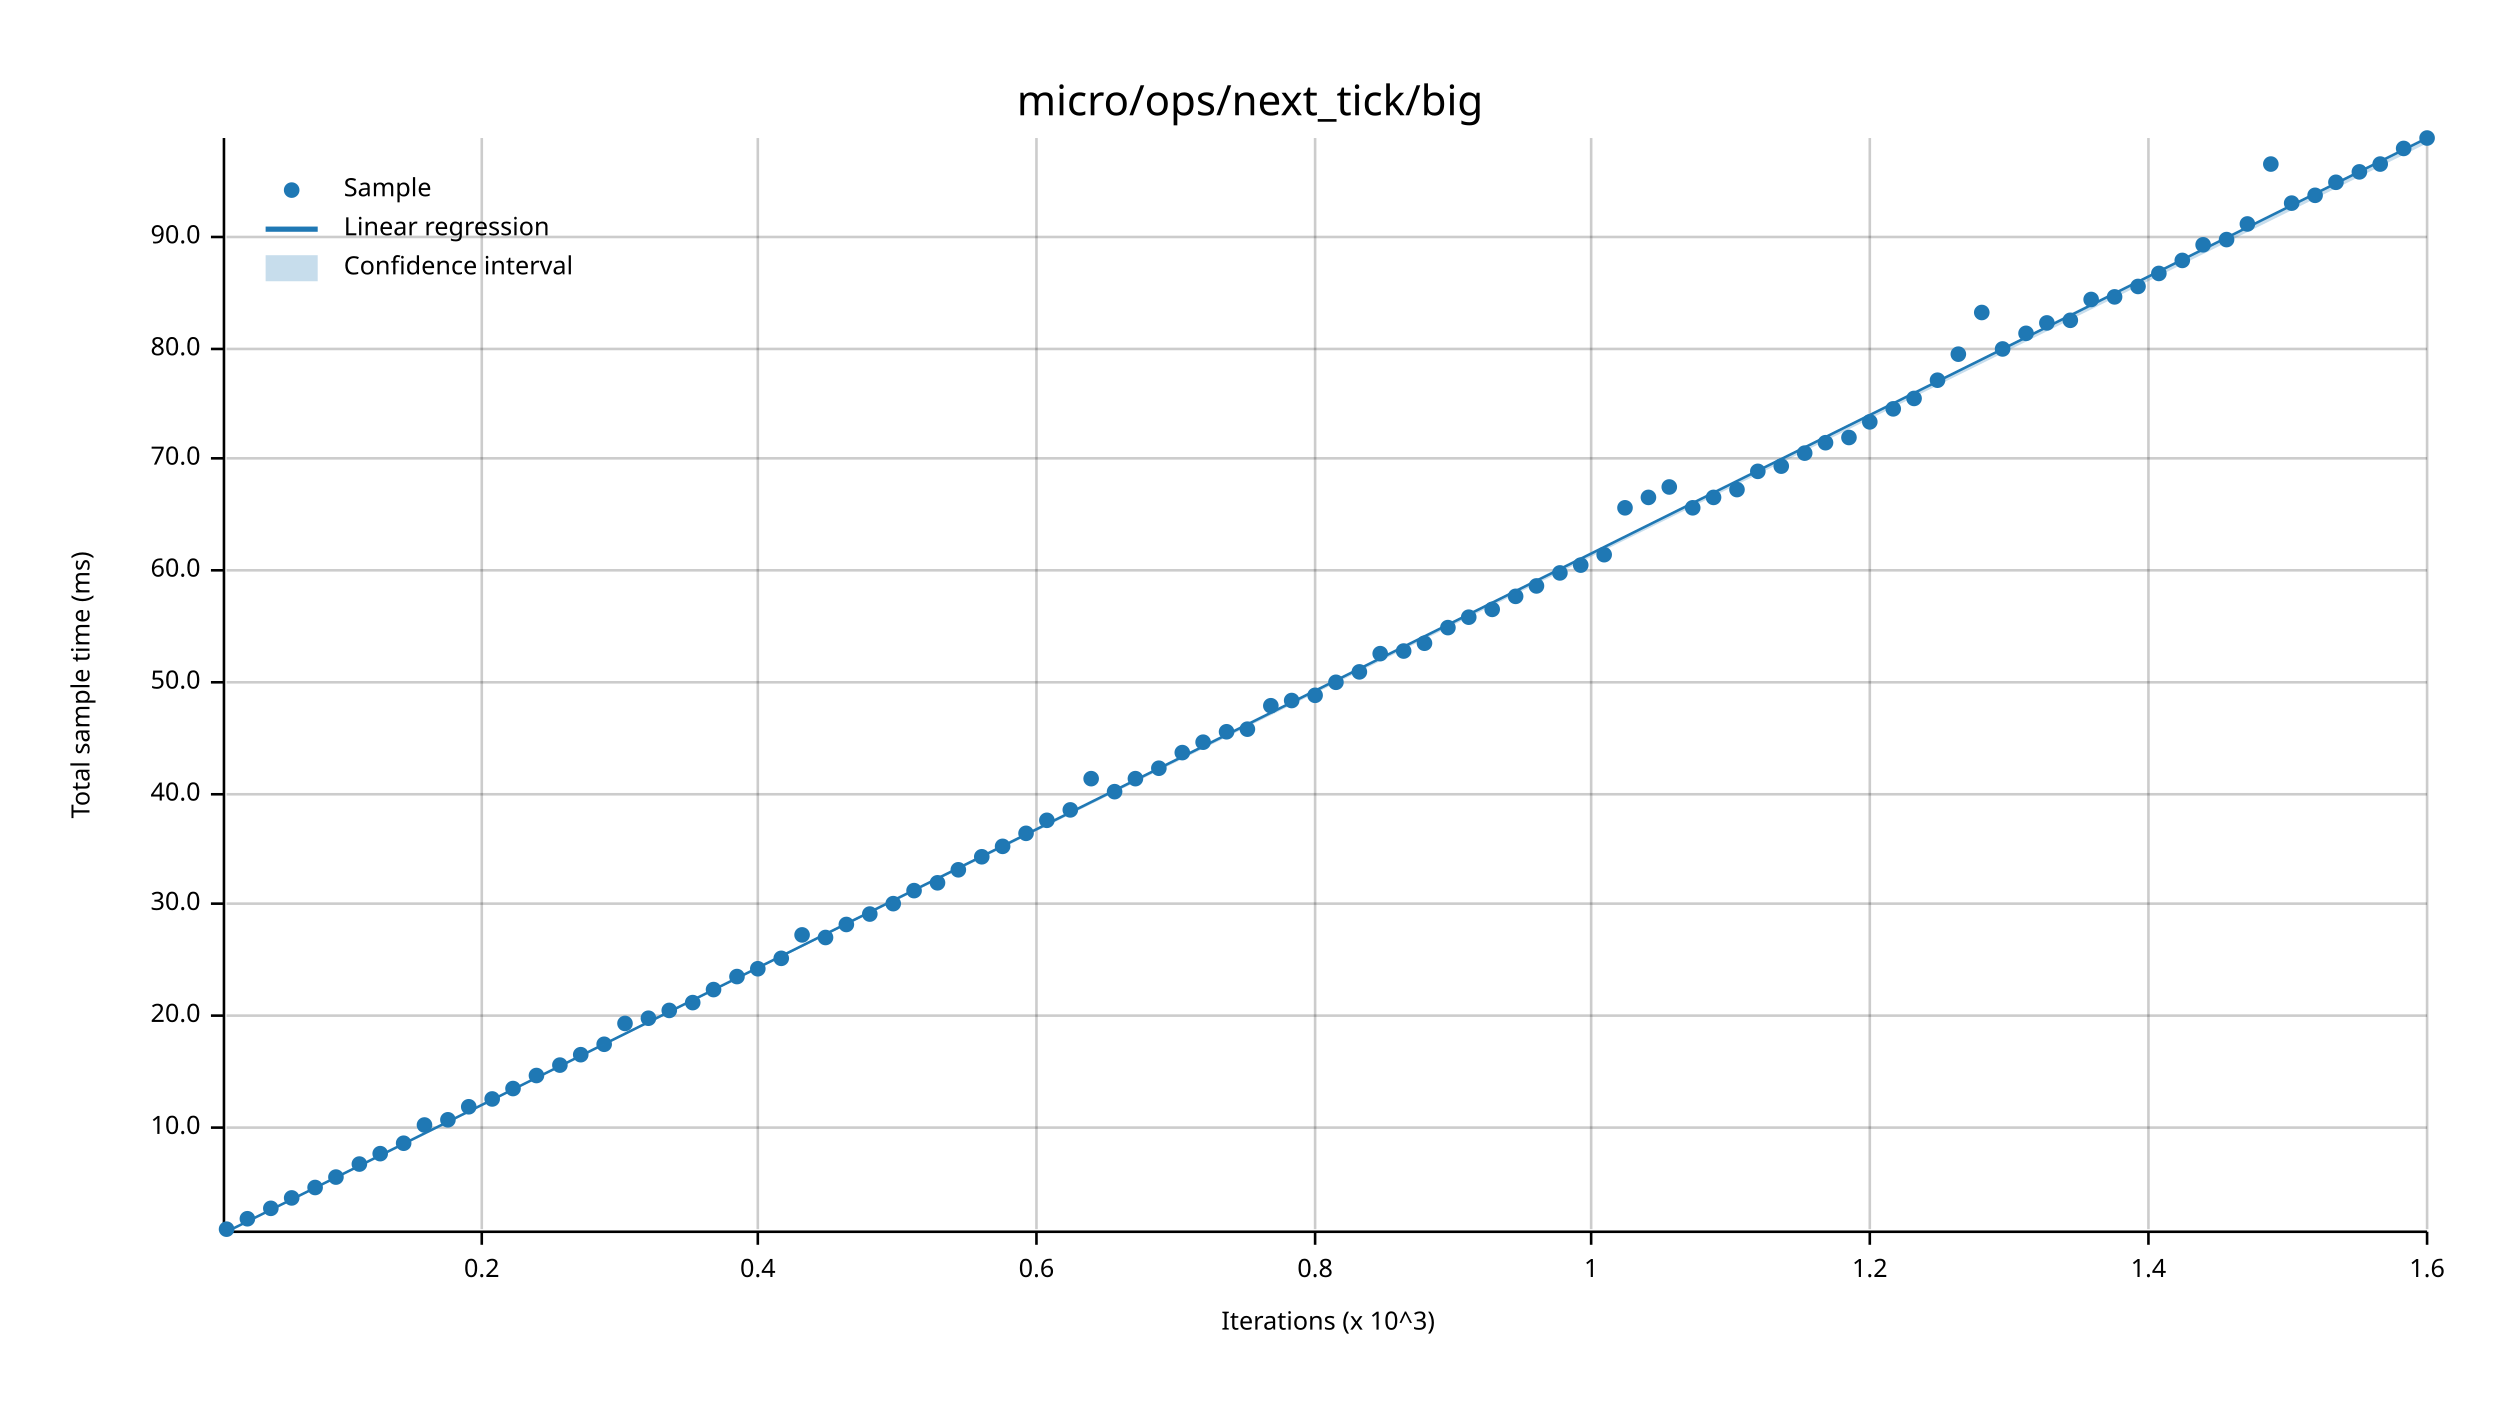
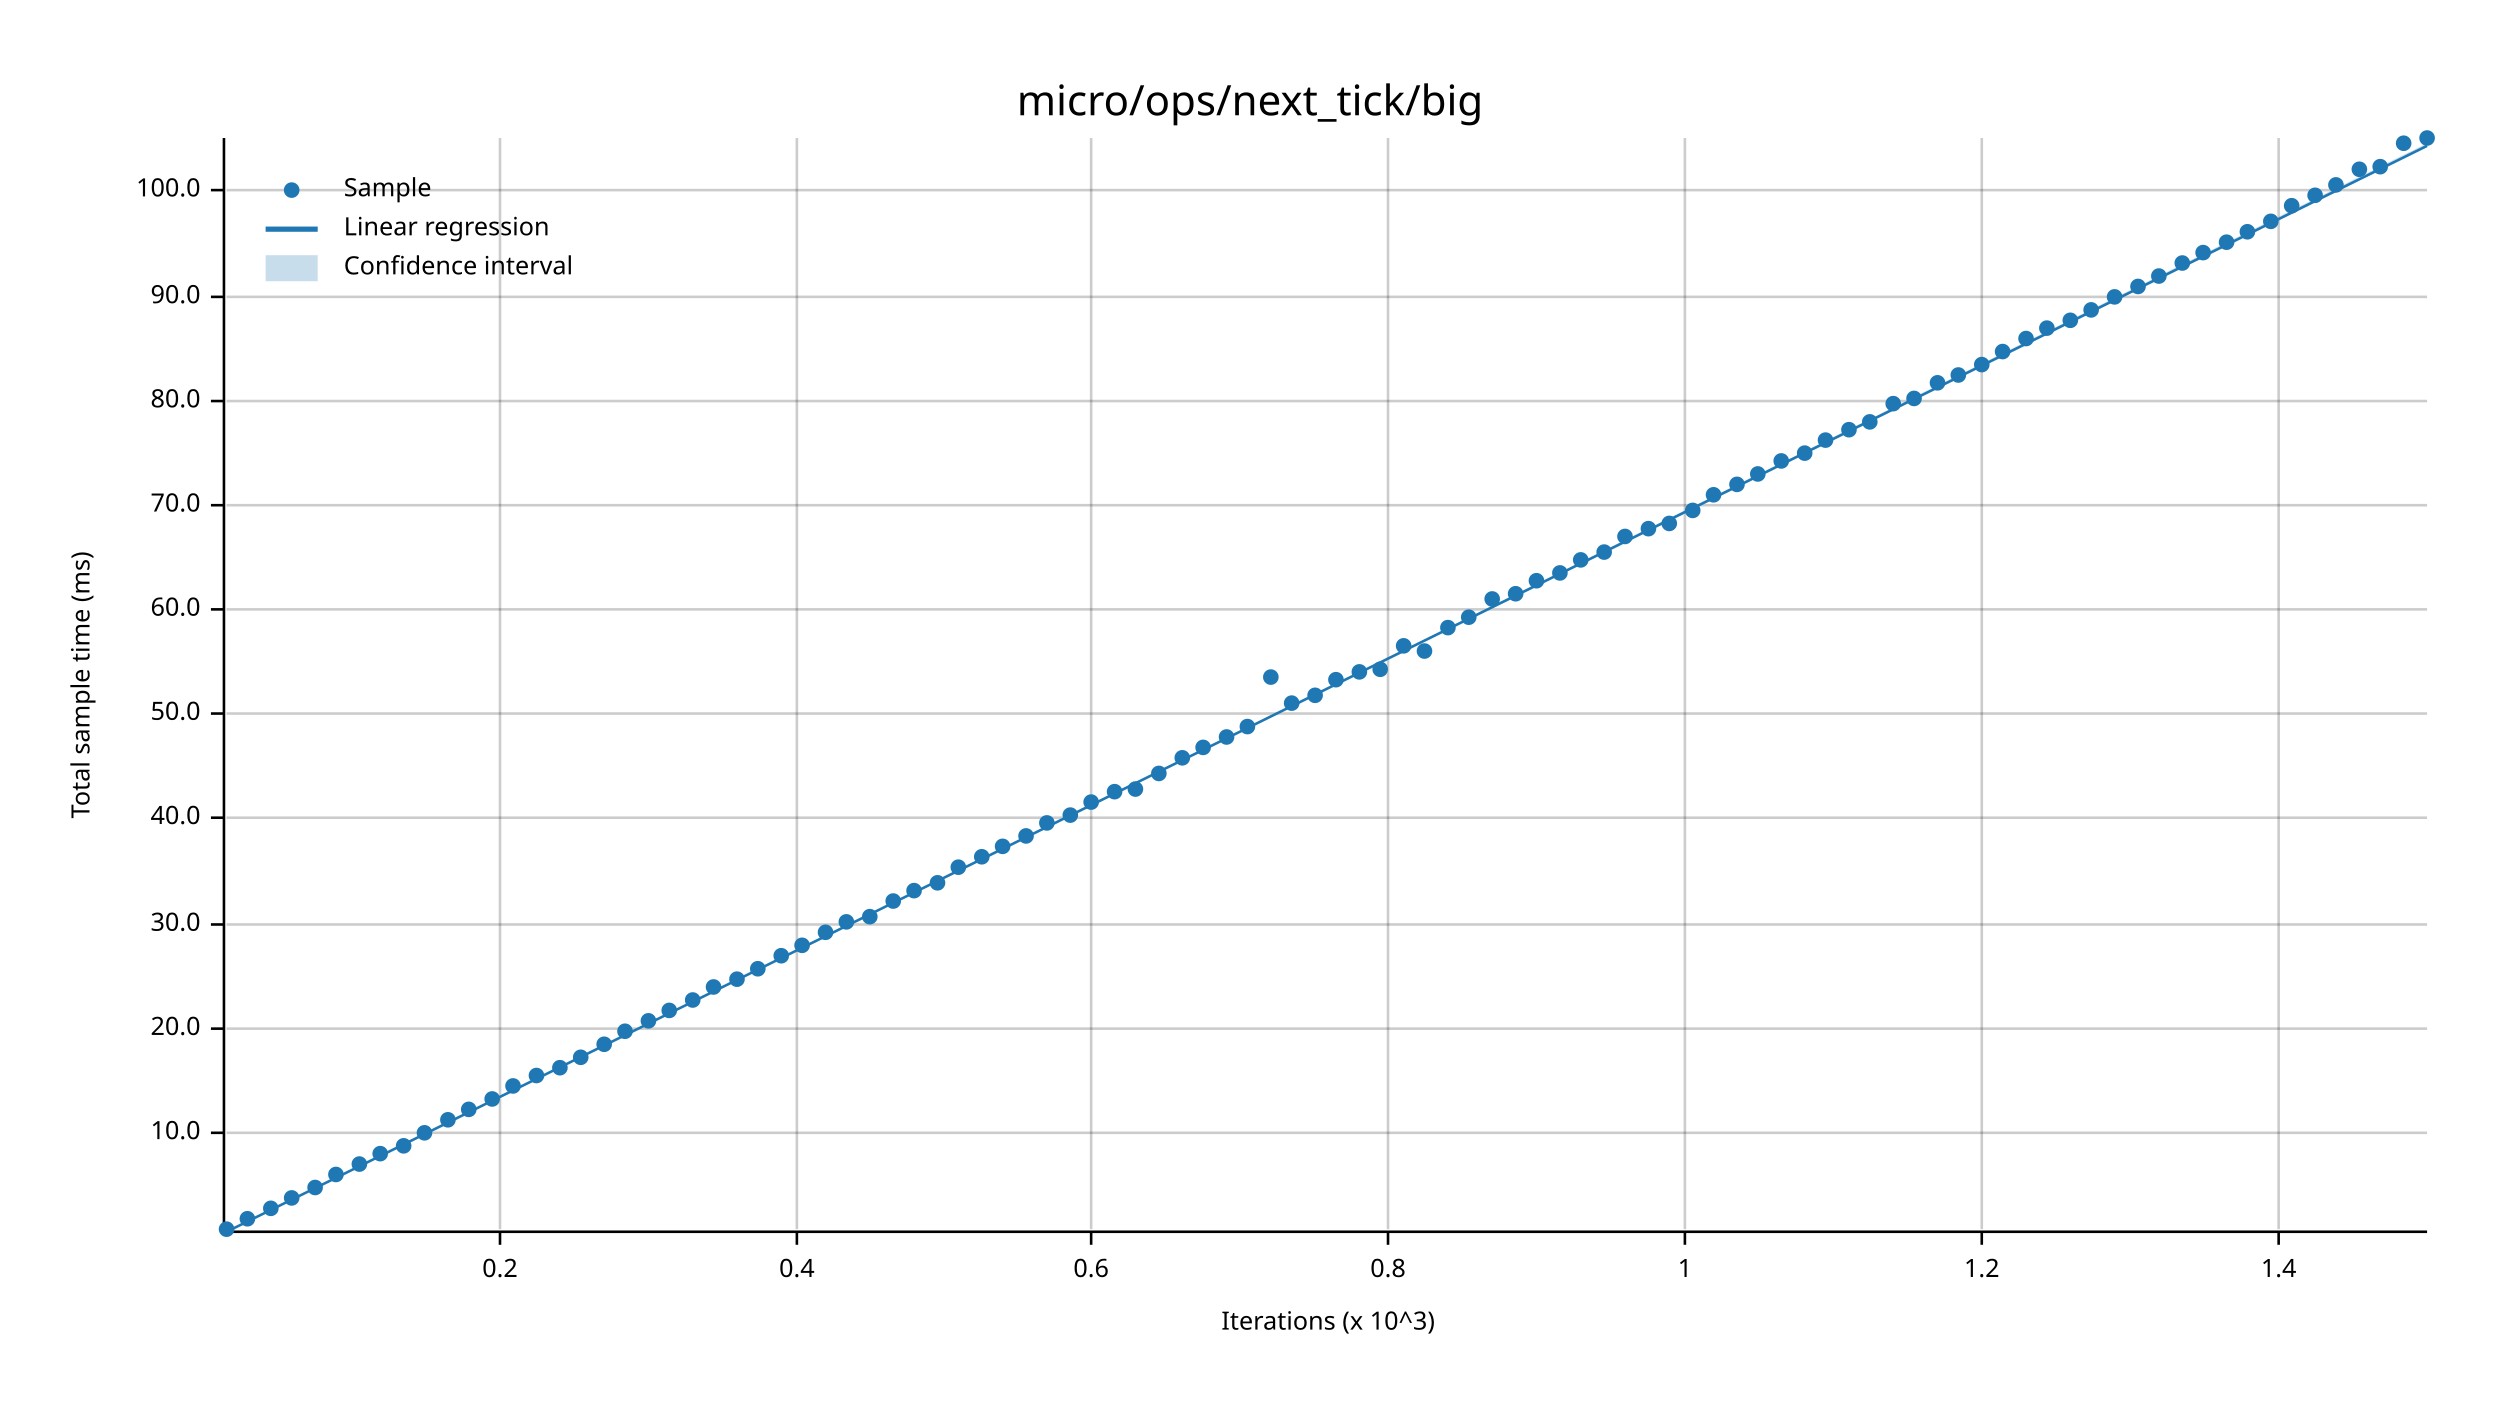
<svg xmlns="http://www.w3.org/2000/svg" width="960" height="540" viewBox="0 0 960 540">
  <text x="480" y="32" dy="0.76em" text-anchor="middle" font-family="sans-serif" font-size="16.129" opacity="1" fill="#000000">
micro/ops/next_tick/big
</text>
  <text x="27" y="263" dy="0.76em" text-anchor="middle" font-family="sans-serif" font-size="9.677" opacity="1" fill="#000000" transform="rotate(270, 27, 263)">
Total sample time (ms)
</text>
  <text x="510" y="513" dy="-0.5ex" text-anchor="middle" font-family="sans-serif" font-size="9.677" opacity="1" fill="#000000">
Iterations (x 10^3)
</text>
-   <line opacity="0.2" stroke="#000000" stroke-width="1" x1="185" y1="472" x2="185" y2="53" />
-   <line opacity="0.2" stroke="#000000" stroke-width="1" x1="291" y1="472" x2="291" y2="53" />
-   <line opacity="0.2" stroke="#000000" stroke-width="1" x1="398" y1="472" x2="398" y2="53" />
-   <line opacity="0.2" stroke="#000000" stroke-width="1" x1="505" y1="472" x2="505" y2="53" />
-   <line opacity="0.2" stroke="#000000" stroke-width="1" x1="611" y1="472" x2="611" y2="53" />
-   <line opacity="0.2" stroke="#000000" stroke-width="1" x1="718" y1="472" x2="718" y2="53" />
-   <line opacity="0.2" stroke="#000000" stroke-width="1" x1="825" y1="472" x2="825" y2="53" />
-   <line opacity="0.2" stroke="#000000" stroke-width="1" x1="932" y1="472" x2="932" y2="53" />
-   <line opacity="0.2" stroke="#000000" stroke-width="1" x1="87" y1="433" x2="932" y2="433" />
-   <line opacity="0.2" stroke="#000000" stroke-width="1" x1="87" y1="390" x2="932" y2="390" />
-   <line opacity="0.2" stroke="#000000" stroke-width="1" x1="87" y1="347" x2="932" y2="347" />
-   <line opacity="0.2" stroke="#000000" stroke-width="1" x1="87" y1="305" x2="932" y2="305" />
-   <line opacity="0.2" stroke="#000000" stroke-width="1" x1="87" y1="262" x2="932" y2="262" />
-   <line opacity="0.2" stroke="#000000" stroke-width="1" x1="87" y1="219" x2="932" y2="219" />
-   <line opacity="0.2" stroke="#000000" stroke-width="1" x1="87" y1="176" x2="932" y2="176" />
-   <line opacity="0.2" stroke="#000000" stroke-width="1" x1="87" y1="134" x2="932" y2="134" />
-   <line opacity="0.2" stroke="#000000" stroke-width="1" x1="87" y1="91" x2="932" y2="91" />
+   <line opacity="0.2" stroke="#000000" stroke-width="1" x1="192" y1="472" x2="192" y2="53" />
+   <line opacity="0.2" stroke="#000000" stroke-width="1" x1="306" y1="472" x2="306" y2="53" />
+   <line opacity="0.2" stroke="#000000" stroke-width="1" x1="419" y1="472" x2="419" y2="53" />
+   <line opacity="0.2" stroke="#000000" stroke-width="1" x1="533" y1="472" x2="533" y2="53" />
+   <line opacity="0.2" stroke="#000000" stroke-width="1" x1="647" y1="472" x2="647" y2="53" />
+   <line opacity="0.2" stroke="#000000" stroke-width="1" x1="761" y1="472" x2="761" y2="53" />
+   <line opacity="0.2" stroke="#000000" stroke-width="1" x1="875" y1="472" x2="875" y2="53" />
+   <line opacity="0.2" stroke="#000000" stroke-width="1" x1="87" y1="435" x2="932" y2="435" />
+   <line opacity="0.2" stroke="#000000" stroke-width="1" x1="87" y1="395" x2="932" y2="395" />
+   <line opacity="0.2" stroke="#000000" stroke-width="1" x1="87" y1="355" x2="932" y2="355" />
+   <line opacity="0.2" stroke="#000000" stroke-width="1" x1="87" y1="314" x2="932" y2="314" />
+   <line opacity="0.2" stroke="#000000" stroke-width="1" x1="87" y1="274" x2="932" y2="274" />
+   <line opacity="0.2" stroke="#000000" stroke-width="1" x1="87" y1="234" x2="932" y2="234" />
+   <line opacity="0.2" stroke="#000000" stroke-width="1" x1="87" y1="194" x2="932" y2="194" />
+   <line opacity="0.2" stroke="#000000" stroke-width="1" x1="87" y1="154" x2="932" y2="154" />
+   <line opacity="0.2" stroke="#000000" stroke-width="1" x1="87" y1="114" x2="932" y2="114" />
+   <line opacity="0.2" stroke="#000000" stroke-width="1" x1="87" y1="73" x2="932" y2="73" />
  <polyline fill="none" opacity="1" stroke="#000000" stroke-width="1" points="86,53 86,472 " />
-   <text x="77" y="433" dy="0.5ex" text-anchor="end" font-family="sans-serif" font-size="9.677" opacity="1" fill="#000000">
+   <text x="77" y="435" dy="0.5ex" text-anchor="end" font-family="sans-serif" font-size="9.677" opacity="1" fill="#000000">
10.0
</text>
-   <polyline fill="none" opacity="1" stroke="#000000" stroke-width="1" points="81,433 86,433 " />
-   <text x="77" y="390" dy="0.5ex" text-anchor="end" font-family="sans-serif" font-size="9.677" opacity="1" fill="#000000">
+   <polyline fill="none" opacity="1" stroke="#000000" stroke-width="1" points="81,435 86,435 " />
+   <text x="77" y="395" dy="0.5ex" text-anchor="end" font-family="sans-serif" font-size="9.677" opacity="1" fill="#000000">
20.0
</text>
-   <polyline fill="none" opacity="1" stroke="#000000" stroke-width="1" points="81,390 86,390 " />
-   <text x="77" y="347" dy="0.5ex" text-anchor="end" font-family="sans-serif" font-size="9.677" opacity="1" fill="#000000">
+   <polyline fill="none" opacity="1" stroke="#000000" stroke-width="1" points="81,395 86,395 " />
+   <text x="77" y="355" dy="0.5ex" text-anchor="end" font-family="sans-serif" font-size="9.677" opacity="1" fill="#000000">
30.0
</text>
-   <polyline fill="none" opacity="1" stroke="#000000" stroke-width="1" points="81,347 86,347 " />
-   <text x="77" y="305" dy="0.5ex" text-anchor="end" font-family="sans-serif" font-size="9.677" opacity="1" fill="#000000">
+   <polyline fill="none" opacity="1" stroke="#000000" stroke-width="1" points="81,355 86,355 " />
+   <text x="77" y="314" dy="0.5ex" text-anchor="end" font-family="sans-serif" font-size="9.677" opacity="1" fill="#000000">
40.0
</text>
-   <polyline fill="none" opacity="1" stroke="#000000" stroke-width="1" points="81,305 86,305 " />
-   <text x="77" y="262" dy="0.5ex" text-anchor="end" font-family="sans-serif" font-size="9.677" opacity="1" fill="#000000">
+   <polyline fill="none" opacity="1" stroke="#000000" stroke-width="1" points="81,314 86,314 " />
+   <text x="77" y="274" dy="0.5ex" text-anchor="end" font-family="sans-serif" font-size="9.677" opacity="1" fill="#000000">
50.0
</text>
-   <polyline fill="none" opacity="1" stroke="#000000" stroke-width="1" points="81,262 86,262 " />
-   <text x="77" y="219" dy="0.5ex" text-anchor="end" font-family="sans-serif" font-size="9.677" opacity="1" fill="#000000">
+   <polyline fill="none" opacity="1" stroke="#000000" stroke-width="1" points="81,274 86,274 " />
+   <text x="77" y="234" dy="0.5ex" text-anchor="end" font-family="sans-serif" font-size="9.677" opacity="1" fill="#000000">
60.0
</text>
-   <polyline fill="none" opacity="1" stroke="#000000" stroke-width="1" points="81,219 86,219 " />
-   <text x="77" y="176" dy="0.5ex" text-anchor="end" font-family="sans-serif" font-size="9.677" opacity="1" fill="#000000">
+   <polyline fill="none" opacity="1" stroke="#000000" stroke-width="1" points="81,234 86,234 " />
+   <text x="77" y="194" dy="0.5ex" text-anchor="end" font-family="sans-serif" font-size="9.677" opacity="1" fill="#000000">
70.0
</text>
-   <polyline fill="none" opacity="1" stroke="#000000" stroke-width="1" points="81,176 86,176 " />
-   <text x="77" y="134" dy="0.5ex" text-anchor="end" font-family="sans-serif" font-size="9.677" opacity="1" fill="#000000">
+   <polyline fill="none" opacity="1" stroke="#000000" stroke-width="1" points="81,194 86,194 " />
+   <text x="77" y="154" dy="0.5ex" text-anchor="end" font-family="sans-serif" font-size="9.677" opacity="1" fill="#000000">
80.0
</text>
-   <polyline fill="none" opacity="1" stroke="#000000" stroke-width="1" points="81,134 86,134 " />
-   <text x="77" y="91" dy="0.5ex" text-anchor="end" font-family="sans-serif" font-size="9.677" opacity="1" fill="#000000">
+   <polyline fill="none" opacity="1" stroke="#000000" stroke-width="1" points="81,154 86,154 " />
+   <text x="77" y="114" dy="0.5ex" text-anchor="end" font-family="sans-serif" font-size="9.677" opacity="1" fill="#000000">
90.0
</text>
-   <polyline fill="none" opacity="1" stroke="#000000" stroke-width="1" points="81,91 86,91 " />
+   <polyline fill="none" opacity="1" stroke="#000000" stroke-width="1" points="81,114 86,114 " />
+   <text x="77" y="73" dy="0.5ex" text-anchor="end" font-family="sans-serif" font-size="9.677" opacity="1" fill="#000000">
+ 100.0
+ </text>
+   <polyline fill="none" opacity="1" stroke="#000000" stroke-width="1" points="81,73 86,73 " />
  <polyline fill="none" opacity="1" stroke="#000000" stroke-width="1" points="87,473 932,473 " />
-   <text x="185" y="483" dy="0.76em" text-anchor="middle" font-family="sans-serif" font-size="9.677" opacity="1" fill="#000000">
+   <text x="192" y="483" dy="0.76em" text-anchor="middle" font-family="sans-serif" font-size="9.677" opacity="1" fill="#000000">
0.2
</text>
-   <polyline fill="none" opacity="1" stroke="#000000" stroke-width="1" points="185,473 185,478 " />
-   <text x="291" y="483" dy="0.76em" text-anchor="middle" font-family="sans-serif" font-size="9.677" opacity="1" fill="#000000">
+   <polyline fill="none" opacity="1" stroke="#000000" stroke-width="1" points="192,473 192,478 " />
+   <text x="306" y="483" dy="0.76em" text-anchor="middle" font-family="sans-serif" font-size="9.677" opacity="1" fill="#000000">
0.4
</text>
-   <polyline fill="none" opacity="1" stroke="#000000" stroke-width="1" points="291,473 291,478 " />
-   <text x="398" y="483" dy="0.76em" text-anchor="middle" font-family="sans-serif" font-size="9.677" opacity="1" fill="#000000">
+   <polyline fill="none" opacity="1" stroke="#000000" stroke-width="1" points="306,473 306,478 " />
+   <text x="419" y="483" dy="0.76em" text-anchor="middle" font-family="sans-serif" font-size="9.677" opacity="1" fill="#000000">
0.6
</text>
-   <polyline fill="none" opacity="1" stroke="#000000" stroke-width="1" points="398,473 398,478 " />
-   <text x="505" y="483" dy="0.76em" text-anchor="middle" font-family="sans-serif" font-size="9.677" opacity="1" fill="#000000">
+   <polyline fill="none" opacity="1" stroke="#000000" stroke-width="1" points="419,473 419,478 " />
+   <text x="533" y="483" dy="0.76em" text-anchor="middle" font-family="sans-serif" font-size="9.677" opacity="1" fill="#000000">
0.8
</text>
-   <polyline fill="none" opacity="1" stroke="#000000" stroke-width="1" points="505,473 505,478 " />
-   <text x="611" y="483" dy="0.76em" text-anchor="middle" font-family="sans-serif" font-size="9.677" opacity="1" fill="#000000">
+   <polyline fill="none" opacity="1" stroke="#000000" stroke-width="1" points="533,473 533,478 " />
+   <text x="647" y="483" dy="0.76em" text-anchor="middle" font-family="sans-serif" font-size="9.677" opacity="1" fill="#000000">
1
</text>
-   <polyline fill="none" opacity="1" stroke="#000000" stroke-width="1" points="611,473 611,478 " />
-   <text x="718" y="483" dy="0.76em" text-anchor="middle" font-family="sans-serif" font-size="9.677" opacity="1" fill="#000000">
+   <polyline fill="none" opacity="1" stroke="#000000" stroke-width="1" points="647,473 647,478 " />
+   <text x="761" y="483" dy="0.76em" text-anchor="middle" font-family="sans-serif" font-size="9.677" opacity="1" fill="#000000">
1.2
</text>
-   <polyline fill="none" opacity="1" stroke="#000000" stroke-width="1" points="718,473 718,478 " />
-   <text x="825" y="483" dy="0.76em" text-anchor="middle" font-family="sans-serif" font-size="9.677" opacity="1" fill="#000000">
+   <polyline fill="none" opacity="1" stroke="#000000" stroke-width="1" points="761,473 761,478 " />
+   <text x="875" y="483" dy="0.76em" text-anchor="middle" font-family="sans-serif" font-size="9.677" opacity="1" fill="#000000">
1.4
</text>
-   <polyline fill="none" opacity="1" stroke="#000000" stroke-width="1" points="825,473 825,478 " />
-   <text x="932" y="483" dy="0.76em" text-anchor="middle" font-family="sans-serif" font-size="9.677" opacity="1" fill="#000000">
- 1.6
- </text>
-   <polyline fill="none" opacity="1" stroke="#000000" stroke-width="1" points="932,473 932,478 " />
+   <polyline fill="none" opacity="1" stroke="#000000" stroke-width="1" points="875,473 875,478 " />
  <circle cx="87" cy="472" r="3" opacity="1" fill="#1F78B4" stroke="none" stroke-width="1" />
  <circle cx="95" cy="468" r="3" opacity="1" fill="#1F78B4" stroke="none" stroke-width="1" />
  <circle cx="104" cy="464" r="3" opacity="1" fill="#1F78B4" stroke="none" stroke-width="1" />
  <circle cx="112" cy="460" r="3" opacity="1" fill="#1F78B4" stroke="none" stroke-width="1" />
  <circle cx="121" cy="456" r="3" opacity="1" fill="#1F78B4" stroke="none" stroke-width="1" />
-   <circle cx="129" cy="452" r="3" opacity="1" fill="#1F78B4" stroke="none" stroke-width="1" />
+   <circle cx="129" cy="451" r="3" opacity="1" fill="#1F78B4" stroke="none" stroke-width="1" />
  <circle cx="138" cy="447" r="3" opacity="1" fill="#1F78B4" stroke="none" stroke-width="1" />
  <circle cx="146" cy="443" r="3" opacity="1" fill="#1F78B4" stroke="none" stroke-width="1" />
-   <circle cx="155" cy="439" r="3" opacity="1" fill="#1F78B4" stroke="none" stroke-width="1" />
-   <circle cx="163" cy="432" r="3" opacity="1" fill="#1F78B4" stroke="none" stroke-width="1" />
+   <circle cx="155" cy="440" r="3" opacity="1" fill="#1F78B4" stroke="none" stroke-width="1" />
+   <circle cx="163" cy="435" r="3" opacity="1" fill="#1F78B4" stroke="none" stroke-width="1" />
  <circle cx="172" cy="430" r="3" opacity="1" fill="#1F78B4" stroke="none" stroke-width="1" />
-   <circle cx="180" cy="425" r="3" opacity="1" fill="#1F78B4" stroke="none" stroke-width="1" />
+   <circle cx="180" cy="426" r="3" opacity="1" fill="#1F78B4" stroke="none" stroke-width="1" />
  <circle cx="189" cy="422" r="3" opacity="1" fill="#1F78B4" stroke="none" stroke-width="1" />
-   <circle cx="197" cy="418" r="3" opacity="1" fill="#1F78B4" stroke="none" stroke-width="1" />
+   <circle cx="197" cy="417" r="3" opacity="1" fill="#1F78B4" stroke="none" stroke-width="1" />
  <circle cx="206" cy="413" r="3" opacity="1" fill="#1F78B4" stroke="none" stroke-width="1" />
-   <circle cx="215" cy="409" r="3" opacity="1" fill="#1F78B4" stroke="none" stroke-width="1" />
-   <circle cx="223" cy="405" r="3" opacity="1" fill="#1F78B4" stroke="none" stroke-width="1" />
+   <circle cx="215" cy="410" r="3" opacity="1" fill="#1F78B4" stroke="none" stroke-width="1" />
+   <circle cx="223" cy="406" r="3" opacity="1" fill="#1F78B4" stroke="none" stroke-width="1" />
  <circle cx="232" cy="401" r="3" opacity="1" fill="#1F78B4" stroke="none" stroke-width="1" />
-   <circle cx="240" cy="393" r="3" opacity="1" fill="#1F78B4" stroke="none" stroke-width="1" />
-   <circle cx="249" cy="391" r="3" opacity="1" fill="#1F78B4" stroke="none" stroke-width="1" />
+   <circle cx="240" cy="396" r="3" opacity="1" fill="#1F78B4" stroke="none" stroke-width="1" />
+   <circle cx="249" cy="392" r="3" opacity="1" fill="#1F78B4" stroke="none" stroke-width="1" />
  <circle cx="257" cy="388" r="3" opacity="1" fill="#1F78B4" stroke="none" stroke-width="1" />
-   <circle cx="266" cy="385" r="3" opacity="1" fill="#1F78B4" stroke="none" stroke-width="1" />
-   <circle cx="274" cy="380" r="3" opacity="1" fill="#1F78B4" stroke="none" stroke-width="1" />
-   <circle cx="283" cy="375" r="3" opacity="1" fill="#1F78B4" stroke="none" stroke-width="1" />
+   <circle cx="266" cy="384" r="3" opacity="1" fill="#1F78B4" stroke="none" stroke-width="1" />
+   <circle cx="274" cy="379" r="3" opacity="1" fill="#1F78B4" stroke="none" stroke-width="1" />
+   <circle cx="283" cy="376" r="3" opacity="1" fill="#1F78B4" stroke="none" stroke-width="1" />
  <circle cx="291" cy="372" r="3" opacity="1" fill="#1F78B4" stroke="none" stroke-width="1" />
-   <circle cx="300" cy="368" r="3" opacity="1" fill="#1F78B4" stroke="none" stroke-width="1" />
-   <circle cx="308" cy="359" r="3" opacity="1" fill="#1F78B4" stroke="none" stroke-width="1" />
-   <circle cx="317" cy="360" r="3" opacity="1" fill="#1F78B4" stroke="none" stroke-width="1" />
-   <circle cx="325" cy="355" r="3" opacity="1" fill="#1F78B4" stroke="none" stroke-width="1" />
-   <circle cx="334" cy="351" r="3" opacity="1" fill="#1F78B4" stroke="none" stroke-width="1" />
-   <circle cx="343" cy="347" r="3" opacity="1" fill="#1F78B4" stroke="none" stroke-width="1" />
+   <circle cx="300" cy="367" r="3" opacity="1" fill="#1F78B4" stroke="none" stroke-width="1" />
+   <circle cx="308" cy="363" r="3" opacity="1" fill="#1F78B4" stroke="none" stroke-width="1" />
+   <circle cx="317" cy="358" r="3" opacity="1" fill="#1F78B4" stroke="none" stroke-width="1" />
+   <circle cx="325" cy="354" r="3" opacity="1" fill="#1F78B4" stroke="none" stroke-width="1" />
+   <circle cx="334" cy="352" r="3" opacity="1" fill="#1F78B4" stroke="none" stroke-width="1" />
+   <circle cx="343" cy="346" r="3" opacity="1" fill="#1F78B4" stroke="none" stroke-width="1" />
  <circle cx="351" cy="342" r="3" opacity="1" fill="#1F78B4" stroke="none" stroke-width="1" />
  <circle cx="360" cy="339" r="3" opacity="1" fill="#1F78B4" stroke="none" stroke-width="1" />
-   <circle cx="368" cy="334" r="3" opacity="1" fill="#1F78B4" stroke="none" stroke-width="1" />
+   <circle cx="368" cy="333" r="3" opacity="1" fill="#1F78B4" stroke="none" stroke-width="1" />
  <circle cx="377" cy="329" r="3" opacity="1" fill="#1F78B4" stroke="none" stroke-width="1" />
  <circle cx="385" cy="325" r="3" opacity="1" fill="#1F78B4" stroke="none" stroke-width="1" />
-   <circle cx="394" cy="320" r="3" opacity="1" fill="#1F78B4" stroke="none" stroke-width="1" />
-   <circle cx="402" cy="315" r="3" opacity="1" fill="#1F78B4" stroke="none" stroke-width="1" />
-   <circle cx="411" cy="311" r="3" opacity="1" fill="#1F78B4" stroke="none" stroke-width="1" />
-   <circle cx="419" cy="299" r="3" opacity="1" fill="#1F78B4" stroke="none" stroke-width="1" />
+   <circle cx="394" cy="321" r="3" opacity="1" fill="#1F78B4" stroke="none" stroke-width="1" />
+   <circle cx="402" cy="316" r="3" opacity="1" fill="#1F78B4" stroke="none" stroke-width="1" />
+   <circle cx="411" cy="313" r="3" opacity="1" fill="#1F78B4" stroke="none" stroke-width="1" />
+   <circle cx="419" cy="308" r="3" opacity="1" fill="#1F78B4" stroke="none" stroke-width="1" />
  <circle cx="428" cy="304" r="3" opacity="1" fill="#1F78B4" stroke="none" stroke-width="1" />
-   <circle cx="436" cy="299" r="3" opacity="1" fill="#1F78B4" stroke="none" stroke-width="1" />
-   <circle cx="445" cy="295" r="3" opacity="1" fill="#1F78B4" stroke="none" stroke-width="1" />
-   <circle cx="454" cy="289" r="3" opacity="1" fill="#1F78B4" stroke="none" stroke-width="1" />
-   <circle cx="462" cy="285" r="3" opacity="1" fill="#1F78B4" stroke="none" stroke-width="1" />
-   <circle cx="471" cy="281" r="3" opacity="1" fill="#1F78B4" stroke="none" stroke-width="1" />
-   <circle cx="479" cy="280" r="3" opacity="1" fill="#1F78B4" stroke="none" stroke-width="1" />
-   <circle cx="488" cy="271" r="3" opacity="1" fill="#1F78B4" stroke="none" stroke-width="1" />
-   <circle cx="496" cy="269" r="3" opacity="1" fill="#1F78B4" stroke="none" stroke-width="1" />
+   <circle cx="436" cy="303" r="3" opacity="1" fill="#1F78B4" stroke="none" stroke-width="1" />
+   <circle cx="445" cy="297" r="3" opacity="1" fill="#1F78B4" stroke="none" stroke-width="1" />
+   <circle cx="454" cy="291" r="3" opacity="1" fill="#1F78B4" stroke="none" stroke-width="1" />
+   <circle cx="462" cy="287" r="3" opacity="1" fill="#1F78B4" stroke="none" stroke-width="1" />
+   <circle cx="471" cy="283" r="3" opacity="1" fill="#1F78B4" stroke="none" stroke-width="1" />
+   <circle cx="479" cy="279" r="3" opacity="1" fill="#1F78B4" stroke="none" stroke-width="1" />
+   <circle cx="488" cy="260" r="3" opacity="1" fill="#1F78B4" stroke="none" stroke-width="1" />
+   <circle cx="496" cy="270" r="3" opacity="1" fill="#1F78B4" stroke="none" stroke-width="1" />
  <circle cx="505" cy="267" r="3" opacity="1" fill="#1F78B4" stroke="none" stroke-width="1" />
-   <circle cx="513" cy="262" r="3" opacity="1" fill="#1F78B4" stroke="none" stroke-width="1" />
+   <circle cx="513" cy="261" r="3" opacity="1" fill="#1F78B4" stroke="none" stroke-width="1" />
  <circle cx="522" cy="258" r="3" opacity="1" fill="#1F78B4" stroke="none" stroke-width="1" />
-   <circle cx="530" cy="251" r="3" opacity="1" fill="#1F78B4" stroke="none" stroke-width="1" />
-   <circle cx="539" cy="250" r="3" opacity="1" fill="#1F78B4" stroke="none" stroke-width="1" />
-   <circle cx="547" cy="247" r="3" opacity="1" fill="#1F78B4" stroke="none" stroke-width="1" />
+   <circle cx="530" cy="257" r="3" opacity="1" fill="#1F78B4" stroke="none" stroke-width="1" />
+   <circle cx="539" cy="248" r="3" opacity="1" fill="#1F78B4" stroke="none" stroke-width="1" />
+   <circle cx="547" cy="250" r="3" opacity="1" fill="#1F78B4" stroke="none" stroke-width="1" />
  <circle cx="556" cy="241" r="3" opacity="1" fill="#1F78B4" stroke="none" stroke-width="1" />
  <circle cx="564" cy="237" r="3" opacity="1" fill="#1F78B4" stroke="none" stroke-width="1" />
-   <circle cx="573" cy="234" r="3" opacity="1" fill="#1F78B4" stroke="none" stroke-width="1" />
-   <circle cx="582" cy="229" r="3" opacity="1" fill="#1F78B4" stroke="none" stroke-width="1" />
-   <circle cx="590" cy="225" r="3" opacity="1" fill="#1F78B4" stroke="none" stroke-width="1" />
+   <circle cx="573" cy="230" r="3" opacity="1" fill="#1F78B4" stroke="none" stroke-width="1" />
+   <circle cx="582" cy="228" r="3" opacity="1" fill="#1F78B4" stroke="none" stroke-width="1" />
+   <circle cx="590" cy="223" r="3" opacity="1" fill="#1F78B4" stroke="none" stroke-width="1" />
  <circle cx="599" cy="220" r="3" opacity="1" fill="#1F78B4" stroke="none" stroke-width="1" />
-   <circle cx="607" cy="217" r="3" opacity="1" fill="#1F78B4" stroke="none" stroke-width="1" />
-   <circle cx="616" cy="213" r="3" opacity="1" fill="#1F78B4" stroke="none" stroke-width="1" />
-   <circle cx="624" cy="195" r="3" opacity="1" fill="#1F78B4" stroke="none" stroke-width="1" />
-   <circle cx="633" cy="191" r="3" opacity="1" fill="#1F78B4" stroke="none" stroke-width="1" />
-   <circle cx="641" cy="187" r="3" opacity="1" fill="#1F78B4" stroke="none" stroke-width="1" />
-   <circle cx="650" cy="195" r="3" opacity="1" fill="#1F78B4" stroke="none" stroke-width="1" />
-   <circle cx="658" cy="191" r="3" opacity="1" fill="#1F78B4" stroke="none" stroke-width="1" />
-   <circle cx="667" cy="188" r="3" opacity="1" fill="#1F78B4" stroke="none" stroke-width="1" />
-   <circle cx="675" cy="181" r="3" opacity="1" fill="#1F78B4" stroke="none" stroke-width="1" />
-   <circle cx="684" cy="179" r="3" opacity="1" fill="#1F78B4" stroke="none" stroke-width="1" />
+   <circle cx="607" cy="215" r="3" opacity="1" fill="#1F78B4" stroke="none" stroke-width="1" />
+   <circle cx="616" cy="212" r="3" opacity="1" fill="#1F78B4" stroke="none" stroke-width="1" />
+   <circle cx="624" cy="206" r="3" opacity="1" fill="#1F78B4" stroke="none" stroke-width="1" />
+   <circle cx="633" cy="203" r="3" opacity="1" fill="#1F78B4" stroke="none" stroke-width="1" />
+   <circle cx="641" cy="201" r="3" opacity="1" fill="#1F78B4" stroke="none" stroke-width="1" />
+   <circle cx="650" cy="196" r="3" opacity="1" fill="#1F78B4" stroke="none" stroke-width="1" />
+   <circle cx="658" cy="190" r="3" opacity="1" fill="#1F78B4" stroke="none" stroke-width="1" />
+   <circle cx="667" cy="186" r="3" opacity="1" fill="#1F78B4" stroke="none" stroke-width="1" />
+   <circle cx="675" cy="182" r="3" opacity="1" fill="#1F78B4" stroke="none" stroke-width="1" />
+   <circle cx="684" cy="177" r="3" opacity="1" fill="#1F78B4" stroke="none" stroke-width="1" />
  <circle cx="693" cy="174" r="3" opacity="1" fill="#1F78B4" stroke="none" stroke-width="1" />
-   <circle cx="701" cy="170" r="3" opacity="1" fill="#1F78B4" stroke="none" stroke-width="1" />
-   <circle cx="710" cy="168" r="3" opacity="1" fill="#1F78B4" stroke="none" stroke-width="1" />
+   <circle cx="701" cy="169" r="3" opacity="1" fill="#1F78B4" stroke="none" stroke-width="1" />
+   <circle cx="710" cy="165" r="3" opacity="1" fill="#1F78B4" stroke="none" stroke-width="1" />
  <circle cx="718" cy="162" r="3" opacity="1" fill="#1F78B4" stroke="none" stroke-width="1" />
-   <circle cx="727" cy="157" r="3" opacity="1" fill="#1F78B4" stroke="none" stroke-width="1" />
+   <circle cx="727" cy="155" r="3" opacity="1" fill="#1F78B4" stroke="none" stroke-width="1" />
  <circle cx="735" cy="153" r="3" opacity="1" fill="#1F78B4" stroke="none" stroke-width="1" />
-   <circle cx="744" cy="146" r="3" opacity="1" fill="#1F78B4" stroke="none" stroke-width="1" />
-   <circle cx="752" cy="136" r="3" opacity="1" fill="#1F78B4" stroke="none" stroke-width="1" />
-   <circle cx="761" cy="120" r="3" opacity="1" fill="#1F78B4" stroke="none" stroke-width="1" />
-   <circle cx="769" cy="134" r="3" opacity="1" fill="#1F78B4" stroke="none" stroke-width="1" />
-   <circle cx="778" cy="128" r="3" opacity="1" fill="#1F78B4" stroke="none" stroke-width="1" />
-   <circle cx="786" cy="124" r="3" opacity="1" fill="#1F78B4" stroke="none" stroke-width="1" />
+   <circle cx="744" cy="147" r="3" opacity="1" fill="#1F78B4" stroke="none" stroke-width="1" />
+   <circle cx="752" cy="144" r="3" opacity="1" fill="#1F78B4" stroke="none" stroke-width="1" />
+   <circle cx="761" cy="140" r="3" opacity="1" fill="#1F78B4" stroke="none" stroke-width="1" />
+   <circle cx="769" cy="135" r="3" opacity="1" fill="#1F78B4" stroke="none" stroke-width="1" />
+   <circle cx="778" cy="130" r="3" opacity="1" fill="#1F78B4" stroke="none" stroke-width="1" />
+   <circle cx="786" cy="126" r="3" opacity="1" fill="#1F78B4" stroke="none" stroke-width="1" />
  <circle cx="795" cy="123" r="3" opacity="1" fill="#1F78B4" stroke="none" stroke-width="1" />
-   <circle cx="803" cy="115" r="3" opacity="1" fill="#1F78B4" stroke="none" stroke-width="1" />
+   <circle cx="803" cy="119" r="3" opacity="1" fill="#1F78B4" stroke="none" stroke-width="1" />
  <circle cx="812" cy="114" r="3" opacity="1" fill="#1F78B4" stroke="none" stroke-width="1" />
  <circle cx="821" cy="110" r="3" opacity="1" fill="#1F78B4" stroke="none" stroke-width="1" />
-   <circle cx="829" cy="105" r="3" opacity="1" fill="#1F78B4" stroke="none" stroke-width="1" />
-   <circle cx="838" cy="100" r="3" opacity="1" fill="#1F78B4" stroke="none" stroke-width="1" />
-   <circle cx="846" cy="94" r="3" opacity="1" fill="#1F78B4" stroke="none" stroke-width="1" />
-   <circle cx="855" cy="92" r="3" opacity="1" fill="#1F78B4" stroke="none" stroke-width="1" />
-   <circle cx="863" cy="86" r="3" opacity="1" fill="#1F78B4" stroke="none" stroke-width="1" />
-   <circle cx="872" cy="63" r="3" opacity="1" fill="#1F78B4" stroke="none" stroke-width="1" />
-   <circle cx="880" cy="78" r="3" opacity="1" fill="#1F78B4" stroke="none" stroke-width="1" />
+   <circle cx="829" cy="106" r="3" opacity="1" fill="#1F78B4" stroke="none" stroke-width="1" />
+   <circle cx="838" cy="101" r="3" opacity="1" fill="#1F78B4" stroke="none" stroke-width="1" />
+   <circle cx="846" cy="97" r="3" opacity="1" fill="#1F78B4" stroke="none" stroke-width="1" />
+   <circle cx="855" cy="93" r="3" opacity="1" fill="#1F78B4" stroke="none" stroke-width="1" />
+   <circle cx="863" cy="89" r="3" opacity="1" fill="#1F78B4" stroke="none" stroke-width="1" />
+   <circle cx="872" cy="85" r="3" opacity="1" fill="#1F78B4" stroke="none" stroke-width="1" />
+   <circle cx="880" cy="79" r="3" opacity="1" fill="#1F78B4" stroke="none" stroke-width="1" />
  <circle cx="889" cy="75" r="3" opacity="1" fill="#1F78B4" stroke="none" stroke-width="1" />
-   <circle cx="897" cy="70" r="3" opacity="1" fill="#1F78B4" stroke="none" stroke-width="1" />
-   <circle cx="906" cy="66" r="3" opacity="1" fill="#1F78B4" stroke="none" stroke-width="1" />
-   <circle cx="914" cy="63" r="3" opacity="1" fill="#1F78B4" stroke="none" stroke-width="1" />
-   <circle cx="923" cy="57" r="3" opacity="1" fill="#1F78B4" stroke="none" stroke-width="1" />
+   <circle cx="897" cy="71" r="3" opacity="1" fill="#1F78B4" stroke="none" stroke-width="1" />
+   <circle cx="906" cy="65" r="3" opacity="1" fill="#1F78B4" stroke="none" stroke-width="1" />
+   <circle cx="914" cy="64" r="3" opacity="1" fill="#1F78B4" stroke="none" stroke-width="1" />
+   <circle cx="923" cy="55" r="3" opacity="1" fill="#1F78B4" stroke="none" stroke-width="1" />
  <circle cx="932" cy="53" r="3" opacity="1" fill="#1F78B4" stroke="none" stroke-width="1" />
-   <polyline fill="none" opacity="1" stroke="#1F78B4" stroke-width="1" points="87,473 932,53 " />
-   <polygon opacity="0.25" fill="#1F78B4" points="87,473 932,55 932,53 " />
+   <polyline fill="none" opacity="1" stroke="#1F78B4" stroke-width="1" points="87,473 932,56 " />
+   <polygon opacity="0.25" fill="#1F78B4" points="87,473 932,56 932,55 " />
  <text x="132" y="68" dy="0.76em" text-anchor="start" font-family="sans-serif" font-size="9.677" opacity="1" fill="#000000">
Sample
</text>
  <text x="132" y="83" dy="0.76em" text-anchor="start" font-family="sans-serif" font-size="9.677" opacity="1" fill="#000000">
Linear regression
</text>
  <text x="132" y="98" dy="0.76em" text-anchor="start" font-family="sans-serif" font-size="9.677" opacity="1" fill="#000000">
Confidence interval
</text>
  <circle cx="112" cy="73" r="3" opacity="1" fill="#1F78B4" stroke="none" stroke-width="1" />
  <polyline fill="none" opacity="1" stroke="#1F78B4" stroke-width="2" points="102,88 122,88 " />
  <rect x="102" y="98" width="20" height="10" opacity="0.25" fill="#1F78B4" stroke="none" />
</svg>
